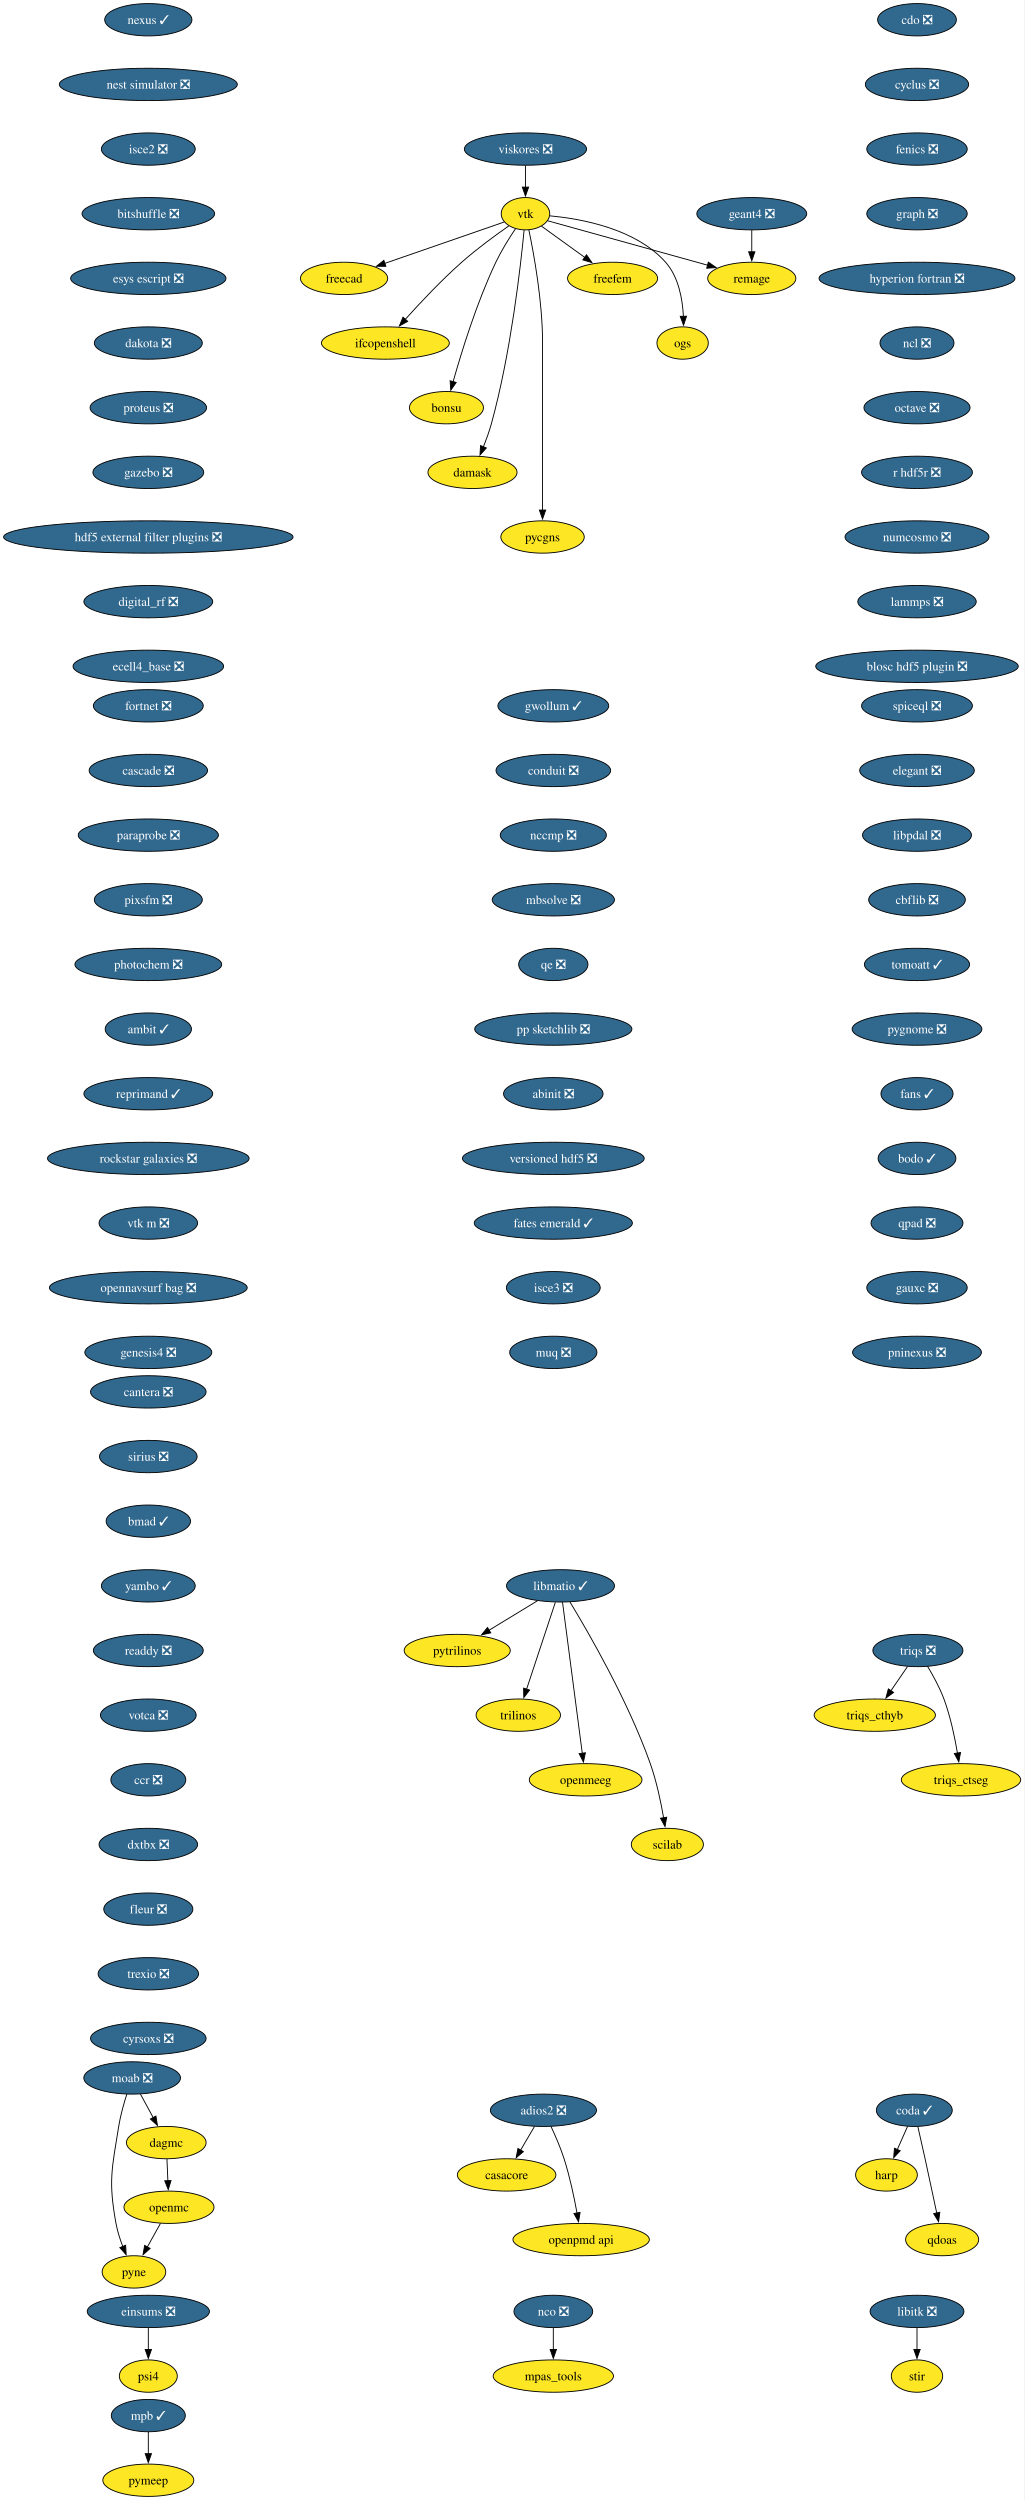
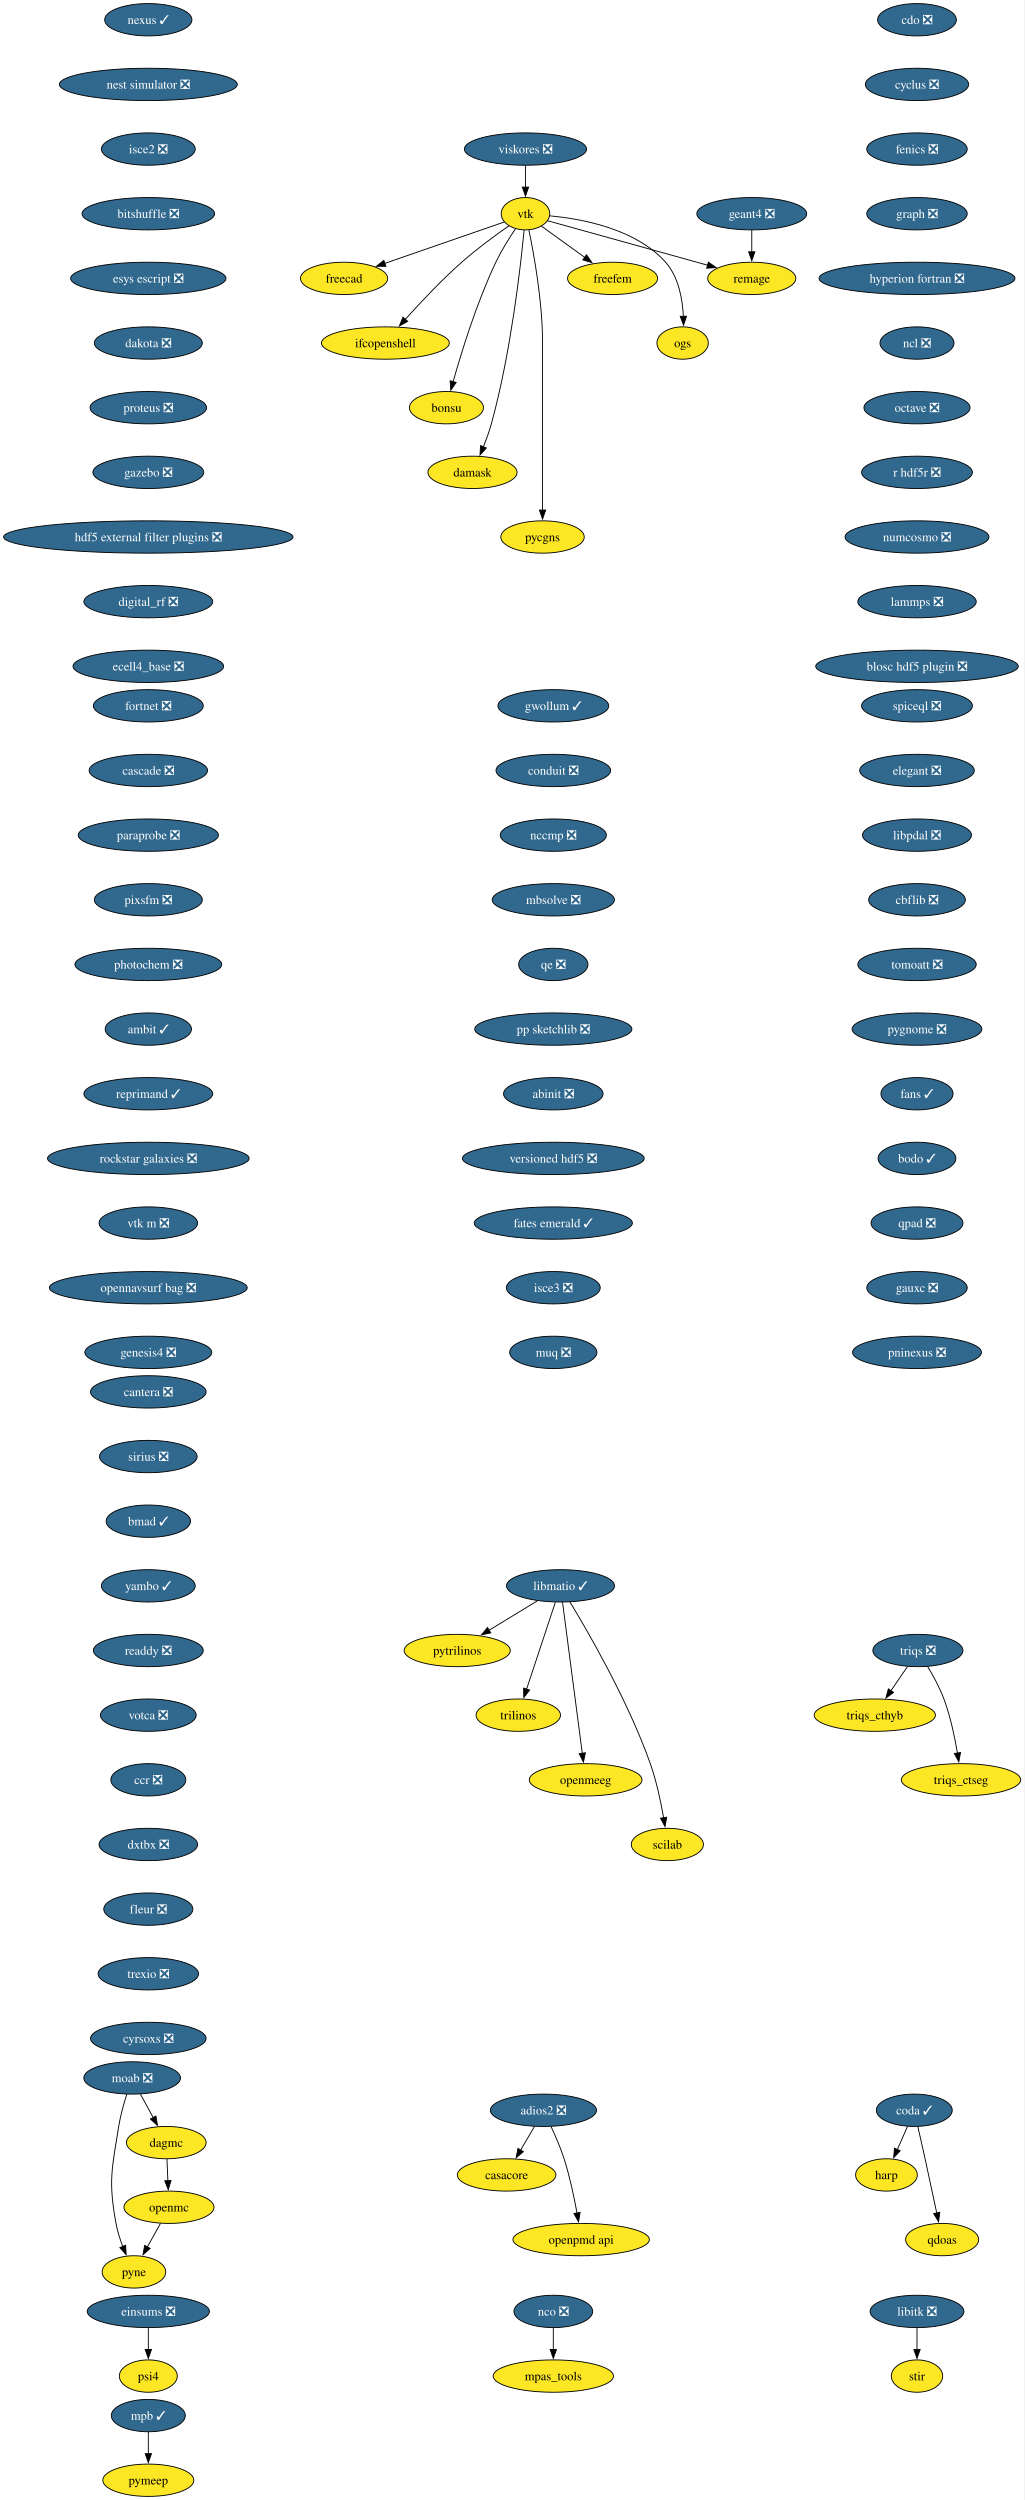
<svg xmlns="http://www.w3.org/2000/svg" xmlns:xlink="http://www.w3.org/1999/xlink" width="1141pt" height="2784pt" viewBox="0.00 0.00 1141.00 2784.00">
  <g id="graph0" class="graph" transform="scale(1 1) rotate(0) translate(4 2780)">
    <polygon fill="white" stroke="none" points="-4,4 -4,-2780 1136.63,-2780 1136.63,4 -4,4" />
    <g id="node1" class="node">
      <g id="a_node1">
        <a xlink:href="https://github.com/conda-forge/casacore-feedstock" xlink:title="casacore">
          <ellipse fill="#fde725" stroke="black" cx="560.17" cy="-358" rx="54.89" ry="18" />
          <text xml:space="preserve" text-anchor="middle" x="560.17" y="-353.32" font-family="Times,serif" font-size="14.00">casacore</text>
        </a>
      </g>
    </g>
    <g id="node2" class="node">
      <g id="a_node2">
        <a xlink:href="https://github.com/conda-forge/cdo-feedstock/pull/173" xlink:title="cdo ❎">
          <ellipse fill="#31688e" stroke="black" cx="1017.17" cy="-2758" rx="43.84" ry="18" />
          <text xml:space="preserve" text-anchor="middle" x="1017.17" y="-2753.32" font-family="Times,serif" font-size="14.00" fill="white">cdo ❎</text>
        </a>
      </g>
    </g>
    <g id="node3" class="node">
      <g id="a_node3">
        <a xlink:href="https://github.com/conda-forge/cyclus-feedstock/pull/112" xlink:title="cyclus ❎">
          <ellipse fill="#31688e" stroke="black" cx="1017.17" cy="-2686" rx="57.52" ry="18" />
          <text xml:space="preserve" text-anchor="middle" x="1017.17" y="-2681.32" font-family="Times,serif" font-size="14.00" fill="white">cyclus ❎</text>
        </a>
      </g>
    </g>
    <g id="node4" class="node">
      <g id="a_node4">
        <a xlink:href="https://github.com/conda-forge/fenics-feedstock/pull/287" xlink:title="fenics ❎">
          <ellipse fill="#31688e" stroke="black" cx="1017.17" cy="-2614" rx="55.94" ry="18" />
          <text xml:space="preserve" text-anchor="middle" x="1017.17" y="-2609.32" font-family="Times,serif" font-size="14.00" fill="white">fenics ❎</text>
        </a>
      </g>
    </g>
    <g id="node5" class="node">
      <g id="a_node5">
        <a xlink:href="https://github.com/conda-forge/graph-feedstock/pull/14" xlink:title="graph ❎">
          <ellipse fill="#31688e" stroke="black" cx="1017.17" cy="-2542" rx="55.94" ry="18" />
          <text xml:space="preserve" text-anchor="middle" x="1017.17" y="-2537.32" font-family="Times,serif" font-size="14.00" fill="white">graph ❎</text>
        </a>
      </g>
    </g>
    <g id="node6" class="node">
      <g id="a_node6">
        <a xlink:href="https://github.com/conda-forge/hyperion-fortran-feedstock/pull/34" xlink:title="hyperion fortran ❎">
          <ellipse fill="#31688e" stroke="black" cx="1017.17" cy="-2470" rx="109.08" ry="18" />
          <text xml:space="preserve" text-anchor="middle" x="1017.17" y="-2465.32" font-family="Times,serif" font-size="14.00" fill="white">hyperion fortran ❎</text>
        </a>
      </g>
    </g>
    <g id="node7" class="node">
      <g id="a_node7">
        <a xlink:href="https://github.com/conda-forge/ncl-feedstock/pull/171" xlink:title="ncl ❎">
          <ellipse fill="#31688e" stroke="black" cx="1017.17" cy="-2398" rx="41.21" ry="18" />
          <text xml:space="preserve" text-anchor="middle" x="1017.17" y="-2393.32" font-family="Times,serif" font-size="14.00" fill="white">ncl ❎</text>
        </a>
      </g>
    </g>
    <g id="node19" class="node">
      <g id="a_node19">
        <a xlink:href="https://github.com/conda-forge/octave-feedstock/pull/158" xlink:title="octave ❎">
          <ellipse fill="#31688e" stroke="black" cx="1017.17" cy="-2326" rx="59.1" ry="18" />
          <text xml:space="preserve" text-anchor="middle" x="1017.17" y="-2321.32" font-family="Times,serif" font-size="14.00" fill="white">octave ❎</text>
        </a>
      </g>
    </g>
    <g id="node8" class="node">
      <g id="a_node8">
        <a xlink:href="https://github.com/conda-forge/libitk-feedstock/pull/112" xlink:title="libitk ❎">
          <ellipse fill="#31688e" stroke="black" cx="1017.17" cy="-206" rx="52.26" ry="18" />
          <text xml:space="preserve" text-anchor="middle" x="1017.17" y="-201.33" font-family="Times,serif" font-size="14.00" fill="white">libitk ❎</text>
        </a>
      </g>
    </g>
    <g id="node9" class="node">
      <g id="a_node9">
        <a xlink:href="https://github.com/conda-forge/stir-feedstock" xlink:title="stir">
          <ellipse fill="#fde725" stroke="black" cx="1017.17" cy="-134" rx="28.59" ry="18" />
          <text xml:space="preserve" text-anchor="middle" x="1017.17" y="-129.32" font-family="Times,serif" font-size="14.00">stir</text>
        </a>
      </g>
    </g>
    <g id="edge6" class="edge">
      <path fill="none" stroke="black" d="M1017.17,-187.7C1017.17,-180.41 1017.17,-171.73 1017.17,-163.54" />
      <polygon fill="black" stroke="black" points="1020.67,-163.62 1017.17,-153.62 1013.67,-163.62 1020.67,-163.62" />
    </g>
    <g id="node10" class="node">
      <g id="a_node10">
        <a xlink:href="https://github.com/conda-forge/libmatio-feedstock/pull/62" xlink:title="libmatio ✓">
          <ellipse fill="#31688e" stroke="black" cx="620.17" cy="-1014" rx="60.15" ry="18" />
          <text xml:space="preserve" text-anchor="middle" x="620.17" y="-1009.33" font-family="Times,serif" font-size="14.00" fill="white">libmatio ✓</text>
        </a>
      </g>
    </g>
    <g id="node11" class="node">
      <g id="a_node11">
        <a xlink:href="https://github.com/conda-forge/pytrilinos-feedstock" xlink:title="pytrilinos">
          <ellipse fill="#fde725" stroke="black" cx="505.17" cy="-942" rx="59.1" ry="18" />
          <text xml:space="preserve" text-anchor="middle" x="505.17" y="-937.33" font-family="Times,serif" font-size="14.00">pytrilinos</text>
        </a>
      </g>
    </g>
    <g id="edge7" class="edge">
      <path fill="none" stroke="black" d="M594.36,-997.29C578.52,-987.65 558.03,-975.18 540.68,-964.62" />
      <polygon fill="black" stroke="black" points="542.54,-961.65 532.18,-959.44 538.9,-967.63 542.54,-961.65" />
    </g>
    <g id="node12" class="node">
      <g id="a_node12">
        <a xlink:href="https://github.com/conda-forge/trilinos-feedstock" xlink:title="trilinos">
          <ellipse fill="#fde725" stroke="black" cx="573.17" cy="-870" rx="47" ry="18" />
          <text xml:space="preserve" text-anchor="middle" x="573.17" y="-865.33" font-family="Times,serif" font-size="14.00">trilinos</text>
        </a>
      </g>
    </g>
    <g id="edge8" class="edge">
      <path fill="none" stroke="black" d="M614.4,-995.59C606.43,-971.5 591.95,-927.75 582.44,-899.03" />
      <polygon fill="black" stroke="black" points="585.77,-897.94 579.3,-889.55 579.12,-900.14 585.77,-897.94" />
    </g>
    <g id="node13" class="node">
      <g id="a_node13">
        <a xlink:href="https://github.com/conda-forge/openmeeg-feedstock" xlink:title="openmeeg">
          <ellipse fill="#fde725" stroke="black" cx="648.17" cy="-798" rx="62.78" ry="18" />
          <text xml:space="preserve" text-anchor="middle" x="648.17" y="-793.33" font-family="Times,serif" font-size="14.00">openmeeg</text>
        </a>
      </g>
    </g>
    <g id="edge9" class="edge">
      <path fill="none" stroke="black" d="M622.41,-995.85C627.21,-959.14 638.53,-872.66 644.43,-827.53" />
      <polygon fill="black" stroke="black" points="647.89,-828.1 645.71,-817.73 640.95,-827.19 647.89,-828.1" />
    </g>
    <g id="node14" class="node">
      <g id="a_node14">
        <a xlink:href="https://github.com/conda-forge/scilab-feedstock" xlink:title="scilab">
          <ellipse fill="#fde725" stroke="black" cx="739.17" cy="-726" rx="40.16" ry="18" />
          <text xml:space="preserve" text-anchor="middle" x="739.17" y="-721.33" font-family="Times,serif" font-size="14.00">scilab</text>
        </a>
      </g>
    </g>
    <g id="edge10" class="edge">
      <path fill="none" stroke="black" d="M630.71,-996.02C650.95,-962.72 695.41,-885.97 720.17,-816 727.1,-796.39 731.93,-773.42 734.98,-755.73" />
      <polygon fill="black" stroke="black" points="738.42,-756.35 736.57,-745.92 731.51,-755.23 738.42,-756.35" />
    </g>
    <g id="node15" class="node">
      <g id="a_node15">
        <a xlink:href="https://github.com/conda-forge/moab-feedstock/pull/115" xlink:title="moab ❎">
          <ellipse fill="#31688e" stroke="black" cx="143.17" cy="-466" rx="53.84" ry="18" />
          <text xml:space="preserve" text-anchor="middle" x="143.17" y="-461.32" font-family="Times,serif" font-size="14.00" fill="white">moab ❎</text>
        </a>
      </g>
    </g>
    <g id="node16" class="node">
      <g id="a_node16">
        <a xlink:href="https://github.com/conda-forge/pyne-feedstock" xlink:title="pyne">
          <ellipse fill="#fde725" stroke="black" cx="145.17" cy="-250" rx="35.42" ry="18" />
          <text xml:space="preserve" text-anchor="middle" x="145.17" y="-245.32" font-family="Times,serif" font-size="14.00">pyne</text>
        </a>
      </g>
    </g>
    <g id="edge11" class="edge">
      <path fill="none" stroke="black" d="M137.27,-448.04C133.97,-437.75 130.13,-424.28 128.17,-412 120.58,-364.59 116.55,-351.24 125.17,-304 126.74,-295.35 129.66,-286.28 132.78,-278.14" />
      <polygon fill="black" stroke="black" points="135.92,-279.72 136.49,-269.14 129.44,-277.05 135.92,-279.72" />
    </g>
    <g id="node17" class="node">
      <g id="a_node17">
        <a xlink:href="https://github.com/conda-forge/dagmc-feedstock" xlink:title="dagmc">
          <ellipse fill="#fde725" stroke="black" cx="181.17" cy="-394" rx="44.37" ry="18" />
          <text xml:space="preserve" text-anchor="middle" x="181.17" y="-389.32" font-family="Times,serif" font-size="14.00">dagmc</text>
        </a>
      </g>
    </g>
    <g id="edge12" class="edge">
      <path fill="none" stroke="black" d="M152.36,-448.05C156.66,-440.14 161.87,-430.54 166.68,-421.69" />
      <polygon fill="black" stroke="black" points="169.63,-423.58 171.33,-413.12 163.48,-420.24 169.63,-423.58" />
    </g>
    <g id="node18" class="node">
      <g id="a_node18">
        <a xlink:href="https://github.com/conda-forge/openmc-feedstock" xlink:title="openmc">
          <ellipse fill="#fde725" stroke="black" cx="184.17" cy="-322" rx="50.16" ry="18" />
          <text xml:space="preserve" text-anchor="middle" x="184.17" y="-317.32" font-family="Times,serif" font-size="14.00">openmc</text>
        </a>
      </g>
    </g>
    <g id="edge13" class="edge">
      <path fill="none" stroke="black" d="M181.91,-375.7C182.22,-368.41 182.59,-359.73 182.94,-351.54" />
      <polygon fill="black" stroke="black" points="186.44,-351.76 183.37,-341.62 179.44,-351.46 186.44,-351.76" />
    </g>
    <g id="edge17" class="edge">
      <path fill="none" stroke="black" d="M174.72,-304.05C170.32,-296.14 164.97,-286.54 160.03,-277.69" />
      <polygon fill="black" stroke="black" points="163.18,-276.14 155.26,-269.11 157.07,-279.55 163.18,-276.14" />
    </g>
    <g id="node22" class="node">
      <g id="a_node22">
        <a xlink:href="https://github.com/conda-forge/r-hdf5r-feedstock/pull/44" xlink:title="r hdf5r ❎">
          <ellipse fill="#31688e" stroke="black" cx="1017.17" cy="-2254" rx="61.73" ry="18" />
          <text xml:space="preserve" text-anchor="middle" x="1017.17" y="-2249.32" font-family="Times,serif" font-size="14.00" fill="white">r hdf5r ❎</text>
        </a>
      </g>
    </g>
    <g id="node20" class="node">
      <g id="a_node20">
        <a xlink:href="https://github.com/conda-forge/nco-feedstock/pull/215" xlink:title="nco ❎">
          <ellipse fill="#31688e" stroke="black" cx="612.17" cy="-206" rx="43.84" ry="18" />
          <text xml:space="preserve" text-anchor="middle" x="612.17" y="-201.33" font-family="Times,serif" font-size="14.00" fill="white">nco ❎</text>
        </a>
      </g>
    </g>
    <g id="node21" class="node">
      <g id="a_node21">
        <a xlink:href="https://github.com/conda-forge/mpas_tools-feedstock" xlink:title="mpas_tools">
          <ellipse fill="#fde725" stroke="black" cx="612.17" cy="-134" rx="66.99" ry="18" />
          <text xml:space="preserve" text-anchor="middle" x="612.17" y="-129.32" font-family="Times,serif" font-size="14.00">mpas_tools</text>
        </a>
      </g>
    </g>
    <g id="edge15" class="edge">
      <path fill="none" stroke="black" d="M612.17,-187.7C612.17,-180.41 612.17,-171.73 612.17,-163.54" />
      <polygon fill="black" stroke="black" points="615.67,-163.62 612.17,-153.62 608.67,-163.62 615.67,-163.62" />
    </g>
    <g id="node23" class="node">
      <g id="a_node23">
        <a xlink:href="https://github.com/conda-forge/numcosmo-feedstock/pull/110" xlink:title="numcosmo ❎">
          <ellipse fill="#31688e" stroke="black" cx="1017.17" cy="-2182" rx="80.14" ry="18" />
          <text xml:space="preserve" text-anchor="middle" x="1017.17" y="-2177.32" font-family="Times,serif" font-size="14.00" fill="white">numcosmo ❎</text>
        </a>
      </g>
    </g>
    <g id="node33" class="node">
      <g id="a_node33">
        <a xlink:href="https://github.com/conda-forge/lammps-feedstock/pull/239" xlink:title="lammps ❎">
          <ellipse fill="#31688e" stroke="black" cx="1017.17" cy="-2110" rx="65.94" ry="18" />
          <text xml:space="preserve" text-anchor="middle" x="1017.17" y="-2105.32" font-family="Times,serif" font-size="14.00" fill="white">lammps ❎</text>
        </a>
      </g>
    </g>
    <g id="node24" class="node">
      <g id="a_node24">
        <a xlink:href="https://github.com/conda-forge/vtk-feedstock" xlink:title="vtk">
          <ellipse fill="#fde725" stroke="black" cx="581.17" cy="-2542" rx="27.01" ry="18" />
          <text xml:space="preserve" text-anchor="middle" x="581.17" y="-2537.32" font-family="Times,serif" font-size="14.00">vtk</text>
        </a>
      </g>
    </g>
    <g id="node25" class="node">
      <g id="a_node25">
        <a xlink:href="https://github.com/conda-forge/freecad-feedstock" xlink:title="freecad">
          <ellipse fill="#fde725" stroke="black" cx="379.17" cy="-2470" rx="48.58" ry="18" />
          <text xml:space="preserve" text-anchor="middle" x="379.17" y="-2465.32" font-family="Times,serif" font-size="14.00">freecad</text>
        </a>
      </g>
    </g>
    <g id="edge19" class="edge">
      <path fill="none" stroke="black" d="M557.6,-2532.83C525.09,-2521.57 465.83,-2501.03 424.57,-2486.73" />
      <polygon fill="black" stroke="black" points="425.73,-2483.43 415.13,-2483.46 423.44,-2490.05 425.73,-2483.43" />
    </g>
    <g id="node26" class="node">
      <g id="a_node26">
        <a xlink:href="https://github.com/conda-forge/ifcopenshell-feedstock" xlink:title="ifcopenshell">
          <ellipse fill="#fde725" stroke="black" cx="425.17" cy="-2398" rx="71.2" ry="18" />
          <text xml:space="preserve" text-anchor="middle" x="425.17" y="-2393.32" font-family="Times,serif" font-size="14.00">ifcopenshell</text>
        </a>
      </g>
    </g>
    <g id="edge20" class="edge">
      <path fill="none" stroke="black" d="M562.72,-2528.51C547.99,-2518.24 527.09,-2502.99 510.17,-2488 487.48,-2467.91 463.85,-2442.77 447.28,-2424.34" />
      <polygon fill="black" stroke="black" points="450.02,-2422.15 440.75,-2417.01 444.79,-2426.81 450.02,-2422.15" />
    </g>
    <g id="node27" class="node">
      <g id="a_node27">
        <a xlink:href="https://github.com/conda-forge/bonsu-feedstock" xlink:title="bonsu">
          <ellipse fill="#fde725" stroke="black" cx="493.17" cy="-2326" rx="41.21" ry="18" />
          <text xml:space="preserve" text-anchor="middle" x="493.17" y="-2321.32" font-family="Times,serif" font-size="14.00">bonsu</text>
        </a>
      </g>
    </g>
    <g id="edge21" class="edge">
      <path fill="none" stroke="black" d="M570.07,-2525.3C563.14,-2515.03 554.39,-2501.12 548.17,-2488 526.85,-2443.08 509.79,-2387.63 500.6,-2354.91" />
      <polygon fill="black" stroke="black" points="504.01,-2354.12 497.98,-2345.41 497.26,-2355.98 504.01,-2354.12" />
    </g>
    <g id="node28" class="node">
      <g id="a_node28">
        <a xlink:href="https://github.com/conda-forge/damask-feedstock" xlink:title="damask">
          <ellipse fill="#fde725" stroke="black" cx="522.17" cy="-2254" rx="49.63" ry="18" />
          <text xml:space="preserve" text-anchor="middle" x="522.17" y="-2249.32" font-family="Times,serif" font-size="14.00">damask</text>
        </a>
      </g>
    </g>
    <g id="edge22" class="edge">
      <path fill="none" stroke="black" d="M579.64,-2523.77C575.91,-2484.78 564.99,-2387.01 543.17,-2308 540.81,-2299.47 537.54,-2290.44 534.28,-2282.29" />
      <polygon fill="black" stroke="black" points="537.59,-2281.14 530.51,-2273.26 531.13,-2283.84 537.59,-2281.14" />
    </g>
    <g id="node29" class="node">
      <g id="a_node29">
        <a xlink:href="https://github.com/conda-forge/pycgns-feedstock" xlink:title="pycgns">
          <ellipse fill="#fde725" stroke="black" cx="600.17" cy="-2182" rx="46.47" ry="18" />
          <text xml:space="preserve" text-anchor="middle" x="600.17" y="-2177.32" font-family="Times,serif" font-size="14.00">pycgns</text>
        </a>
      </g>
    </g>
    <g id="edge23" class="edge">
      <path fill="none" stroke="black" d="M584.92,-2524.05C590.46,-2497.52 600.17,-2444.52 600.17,-2399 600.17,-2399 600.17,-2399 600.17,-2325 600.17,-2285.74 600.17,-2240.38 600.17,-2211.69" />
      <polygon fill="black" stroke="black" points="603.67,-2212 600.17,-2202 596.67,-2212 603.67,-2212" />
    </g>
    <g id="node30" class="node">
      <g id="a_node30">
        <a xlink:href="https://github.com/conda-forge/freefem-feedstock" xlink:title="freefem">
          <ellipse fill="#fde725" stroke="black" cx="678.17" cy="-2470" rx="50.16" ry="18" />
          <text xml:space="preserve" text-anchor="middle" x="678.17" y="-2465.32" font-family="Times,serif" font-size="14.00">freefem</text>
        </a>
      </g>
    </g>
    <g id="edge24" class="edge">
      <path fill="none" stroke="black" d="M598.96,-2528.16C612.49,-2518.39 631.44,-2504.72 647.41,-2493.19" />
      <polygon fill="black" stroke="black" points="649.12,-2496.27 655.18,-2487.58 645.03,-2490.6 649.12,-2496.27" />
    </g>
    <g id="node31" class="node">
      <g id="a_node31">
        <a xlink:href="https://github.com/conda-forge/ogs-feedstock" xlink:title="ogs">
          <ellipse fill="#fde725" stroke="black" cx="756.17" cy="-2398" rx="28.59" ry="18" />
          <text xml:space="preserve" text-anchor="middle" x="756.17" y="-2393.32" font-family="Times,serif" font-size="14.00">ogs</text>
        </a>
      </g>
    </g>
    <g id="edge25" class="edge">
      <path fill="none" stroke="black" d="M608.45,-2539.65C643.56,-2536.38 704,-2525.3 737.17,-2488 751.7,-2471.65 756.07,-2446.95 757.02,-2427.71" />
      <polygon fill="black" stroke="black" points="760.52,-2427.86 757.2,-2417.8 753.52,-2427.74 760.52,-2427.86" />
    </g>
    <g id="node32" class="node">
      <g id="a_node32">
        <a xlink:href="https://github.com/conda-forge/remage-feedstock" xlink:title="remage">
          <ellipse fill="#fde725" stroke="black" cx="833.17" cy="-2470" rx="49.1" ry="18" />
          <text xml:space="preserve" text-anchor="middle" x="833.17" y="-2465.32" font-family="Times,serif" font-size="14.00">remage</text>
        </a>
      </g>
    </g>
    <g id="edge26" class="edge">
      <path fill="none" stroke="black" d="M605.79,-2534.16C646.95,-2522.73 730.48,-2499.52 784.04,-2484.65" />
      <polygon fill="black" stroke="black" points="784.82,-2488.06 793.52,-2482.01 782.95,-2481.32 784.82,-2488.06" />
    </g>
    <g id="node36" class="node">
      <g id="a_node36">
        <a xlink:href="https://github.com/conda-forge/blosc-hdf5-plugin-feedstock/pull/14" xlink:title="blosc hdf5 plugin ❎">
          <ellipse fill="#31688e" stroke="black" cx="1017.17" cy="-2038" rx="112.76" ry="18" />
          <text xml:space="preserve" text-anchor="middle" x="1017.17" y="-2033.33" font-family="Times,serif" font-size="14.00" fill="white">blosc hdf5 plugin ❎</text>
        </a>
      </g>
    </g>
    <g id="node34" class="node">
      <g id="a_node34">
        <a xlink:href="https://github.com/conda-forge/mpb-feedstock/pull/51" xlink:title="mpb ✓">
          <ellipse fill="#31688e" stroke="black" cx="161.17" cy="-90" rx="41.21" ry="18" />
          <text xml:space="preserve" text-anchor="middle" x="161.17" y="-85.33" font-family="Times,serif" font-size="14.00" fill="white">mpb ✓</text>
        </a>
      </g>
    </g>
    <g id="node35" class="node">
      <g id="a_node35">
        <a xlink:href="https://github.com/conda-forge/pymeep-feedstock" xlink:title="pymeep">
          <ellipse fill="#fde725" stroke="black" cx="161.17" cy="-18" rx="50.68" ry="18" />
          <text xml:space="preserve" text-anchor="middle" x="161.17" y="-13.32" font-family="Times,serif" font-size="14.00">pymeep</text>
        </a>
      </g>
    </g>
    <g id="edge28" class="edge">
      <path fill="none" stroke="black" d="M161.17,-71.7C161.17,-64.41 161.17,-55.73 161.17,-47.54" />
      <polygon fill="black" stroke="black" points="164.67,-47.62 161.17,-37.62 157.67,-47.62 164.67,-47.62" />
    </g>
    <g id="node37" class="node">
      <g id="a_node37">
        <a xlink:href="https://github.com/conda-forge/openpmd-api-feedstock" xlink:title="openpmd api">
          <ellipse fill="#fde725" stroke="black" cx="643.17" cy="-286" rx="75.94" ry="18" />
          <text xml:space="preserve" text-anchor="middle" x="643.17" y="-281.32" font-family="Times,serif" font-size="14.00">openpmd api</text>
        </a>
      </g>
    </g>
    <g id="node38" class="node">
      <g id="a_node38">
        <a xlink:href="https://github.com/conda-forge/nexus-feedstock/pull/27" xlink:title="nexus ✓">
          <ellipse fill="#31688e" stroke="black" cx="161.17" cy="-2758" rx="48.58" ry="18" />
          <text xml:space="preserve" text-anchor="middle" x="161.17" y="-2753.32" font-family="Times,serif" font-size="14.00" fill="white">nexus ✓</text>
        </a>
      </g>
    </g>
    <g id="node39" class="node">
      <g id="a_node39">
        <a xlink:href="https://github.com/conda-forge/nest-simulator-feedstock/pull/124" xlink:title="nest simulator ❎">
          <ellipse fill="#31688e" stroke="black" cx="161.17" cy="-2686" rx="99.08" ry="18" />
          <text xml:space="preserve" text-anchor="middle" x="161.17" y="-2681.32" font-family="Times,serif" font-size="14.00" fill="white">nest simulator ❎</text>
        </a>
      </g>
    </g>
    <g id="node41" class="node">
      <g id="a_node41">
        <a xlink:href="https://github.com/conda-forge/isce2-feedstock/pull/83" xlink:title="isce2 ❎">
          <ellipse fill="#31688e" stroke="black" cx="161.17" cy="-2614" rx="52.26" ry="18" />
          <text xml:space="preserve" text-anchor="middle" x="161.17" y="-2609.32" font-family="Times,serif" font-size="14.00" fill="white">isce2 ❎</text>
        </a>
      </g>
    </g>
    <g id="node40" class="node">
      <g id="a_node40">
        <a xlink:href="https://github.com/conda-forge/geant4-feedstock/pull/92" xlink:title="geant4 ❎">
          <ellipse fill="#31688e" stroke="black" cx="833.17" cy="-2542" rx="61.2" ry="18" />
          <text xml:space="preserve" text-anchor="middle" x="833.17" y="-2537.32" font-family="Times,serif" font-size="14.00" fill="white">geant4 ❎</text>
        </a>
      </g>
    </g>
    <g id="edge31" class="edge">
      <path fill="none" stroke="black" d="M833.17,-2523.7C833.17,-2516.41 833.17,-2507.73 833.17,-2499.54" />
      <polygon fill="black" stroke="black" points="836.67,-2499.62 833.17,-2489.62 829.67,-2499.62 836.67,-2499.62" />
    </g>
    <g id="node42" class="node">
      <g id="a_node42">
        <a xlink:href="https://github.com/conda-forge/bitshuffle-feedstock/pull/64" xlink:title="bitshuffle ❎">
          <ellipse fill="#31688e" stroke="black" cx="161.17" cy="-2542" rx="73.83" ry="18" />
          <text xml:space="preserve" text-anchor="middle" x="161.17" y="-2537.32" font-family="Times,serif" font-size="14.00" fill="white">bitshuffle ❎</text>
        </a>
      </g>
    </g>
    <g id="node43" class="node">
      <g id="a_node43">
        <a xlink:href="https://github.com/conda-forge/esys-escript-feedstock/pull/83" xlink:title="esys escript ❎">
          <ellipse fill="#31688e" stroke="black" cx="161.17" cy="-2470" rx="86.46" ry="18" />
          <text xml:space="preserve" text-anchor="middle" x="161.17" y="-2465.32" font-family="Times,serif" font-size="14.00" fill="white">esys escript ❎</text>
        </a>
      </g>
    </g>
    <g id="node45" class="node">
      <g id="a_node45">
        <a xlink:href="https://github.com/conda-forge/dakota-feedstock/pull/61" xlink:title="dakota ❎">
          <ellipse fill="#31688e" stroke="black" cx="161.17" cy="-2398" rx="60.15" ry="18" />
          <text xml:space="preserve" text-anchor="middle" x="161.17" y="-2393.32" font-family="Times,serif" font-size="14.00" fill="white">dakota ❎</text>
        </a>
      </g>
    </g>
    <g id="node44" class="node">
      <g id="a_node44">
        <a xlink:href="https://github.com/conda-forge/adios2-feedstock/pull/133" xlink:title="adios2 ❎">
          <ellipse fill="#31688e" stroke="black" cx="601.17" cy="-430" rx="59.1" ry="18" />
          <text xml:space="preserve" text-anchor="middle" x="601.17" y="-425.32" font-family="Times,serif" font-size="14.00" fill="white">adios2 ❎</text>
        </a>
      </g>
    </g>
    <g id="edge35" class="edge">
      <path fill="none" stroke="black" d="M591.24,-412.05C586.61,-404.14 580.98,-394.54 575.8,-385.69" />
      <polygon fill="black" stroke="black" points="578.84,-383.95 570.76,-377.1 572.8,-387.49 578.84,-383.95" />
    </g>
    <g id="edge36" class="edge">
      <path fill="none" stroke="black" d="M609.51,-412.15C614.32,-401.89 620.19,-388.42 624.17,-376 630.51,-356.19 635.35,-333.23 638.56,-315.59" />
      <polygon fill="black" stroke="black" points="641.99,-316.27 640.26,-305.82 635.1,-315.07 641.99,-316.27" />
    </g>
    <g id="node46" class="node">
      <g id="a_node46">
        <a xlink:href="https://github.com/conda-forge/proteus-feedstock/pull/78" xlink:title="proteus ❎">
          <ellipse fill="#31688e" stroke="black" cx="161.17" cy="-2326" rx="64.89" ry="18" />
          <text xml:space="preserve" text-anchor="middle" x="161.17" y="-2321.32" font-family="Times,serif" font-size="14.00" fill="white">proteus ❎</text>
        </a>
      </g>
    </g>
    <g id="node50" class="node">
      <g id="a_node50">
        <a xlink:href="https://github.com/conda-forge/gazebo-feedstock/pull/259" xlink:title="gazebo ❎">
          <ellipse fill="#31688e" stroke="black" cx="161.17" cy="-2254" rx="61.73" ry="18" />
          <text xml:space="preserve" text-anchor="middle" x="161.17" y="-2249.32" font-family="Times,serif" font-size="14.00" fill="white">gazebo ❎</text>
        </a>
      </g>
    </g>
    <g id="node47" class="node">
      <g id="a_node47">
        <a xlink:href="https://github.com/conda-forge/triqs-feedstock/pull/79" xlink:title="triqs ❎">
          <ellipse fill="#31688e" stroke="black" cx="1018.17" cy="-942" rx="50.16" ry="18" />
          <text xml:space="preserve" text-anchor="middle" x="1018.17" y="-937.33" font-family="Times,serif" font-size="14.00" fill="white">triqs ❎</text>
        </a>
      </g>
    </g>
    <g id="node48" class="node">
      <g id="a_node48">
        <a xlink:href="https://github.com/conda-forge/triqs_cthyb-feedstock" xlink:title="triqs_cthyb">
          <ellipse fill="#fde725" stroke="black" cx="970.17" cy="-870" rx="67.52" ry="18" />
          <text xml:space="preserve" text-anchor="middle" x="970.17" y="-865.33" font-family="Times,serif" font-size="14.00">triqs_cthyb</text>
        </a>
      </g>
    </g>
    <g id="edge39" class="edge">
      <path fill="none" stroke="black" d="M1006.55,-924.05C1001,-915.97 994.25,-906.12 988.07,-897.11" />
      <polygon fill="black" stroke="black" points="991.08,-895.31 982.53,-889.04 985.3,-899.26 991.08,-895.31" />
    </g>
    <g id="node49" class="node">
      <g id="a_node49">
        <a xlink:href="https://github.com/conda-forge/triqs_ctseg-feedstock" xlink:title="triqs_ctseg">
          <ellipse fill="#fde725" stroke="black" cx="1066.17" cy="-798" rx="66.47" ry="18" />
          <text xml:space="preserve" text-anchor="middle" x="1066.17" y="-793.33" font-family="Times,serif" font-size="14.00">triqs_ctseg</text>
        </a>
      </g>
    </g>
    <g id="edge40" class="edge">
      <path fill="none" stroke="black" d="M1028.88,-924.41C1035.01,-914.25 1042.42,-900.78 1047.17,-888 1054.4,-868.5 1059.22,-845.53 1062.19,-827.8" />
      <polygon fill="black" stroke="black" points="1065.64,-828.4 1063.73,-817.98 1058.73,-827.32 1065.64,-828.4" />
    </g>
    <g id="node51" class="node">
      <g id="a_node51">
        <a xlink:href="https://github.com/conda-forge/hdf5-external-filter-plugins-feedstock/pull/29" xlink:title="hdf5 external filter plugins ❎">
          <ellipse fill="#31688e" stroke="black" cx="161.17" cy="-2182" rx="161.17" ry="18" />
          <text xml:space="preserve" text-anchor="middle" x="161.17" y="-2177.32" font-family="Times,serif" font-size="14.00" fill="white">hdf5 external filter plugins ❎</text>
        </a>
      </g>
    </g>
    <g id="node52" class="node">
      <g id="a_node52">
        <a xlink:href="https://github.com/conda-forge/digital_rf-feedstock/pull/42" xlink:title="digital_rf ❎">
          <ellipse fill="#31688e" stroke="black" cx="161.17" cy="-2110" rx="71.73" ry="18" />
          <text xml:space="preserve" text-anchor="middle" x="161.17" y="-2105.32" font-family="Times,serif" font-size="14.00" fill="white">digital_rf ❎</text>
        </a>
      </g>
    </g>
    <g id="node53" class="node">
      <g id="a_node53">
        <a xlink:href="https://github.com/conda-forge/ecell4_base-feedstock/pull/37" xlink:title="ecell4_base ❎">
          <ellipse fill="#31688e" stroke="black" cx="161.17" cy="-2038" rx="83.83" ry="18" />
          <text xml:space="preserve" text-anchor="middle" x="161.17" y="-2033.33" font-family="Times,serif" font-size="14.00" fill="white">ecell4_base ❎</text>
        </a>
      </g>
    </g>
    <g id="node54" class="node">
      <g id="a_node54">
        <a xlink:href="https://github.com/conda-forge/gwollum-feedstock/pull/74" xlink:title="gwollum ✓">
          <ellipse fill="#31688e" stroke="black" cx="612.17" cy="-1994" rx="61.73" ry="18" />
          <text xml:space="preserve" text-anchor="middle" x="612.17" y="-1989.33" font-family="Times,serif" font-size="14.00" fill="white">gwollum ✓</text>
        </a>
      </g>
    </g>
    <g id="node55" class="node">
      <g id="a_node55">
        <a xlink:href="https://github.com/conda-forge/conduit-feedstock/pull/59" xlink:title="conduit ❎">
          <ellipse fill="#31688e" stroke="black" cx="612.17" cy="-1922" rx="63.84" ry="18" />
          <text xml:space="preserve" text-anchor="middle" x="612.17" y="-1917.33" font-family="Times,serif" font-size="14.00" fill="white">conduit ❎</text>
        </a>
      </g>
    </g>
    <g id="node56" class="node">
      <g id="a_node56">
        <a xlink:href="https://github.com/conda-forge/nccmp-feedstock/pull/27" xlink:title="nccmp ❎">
          <ellipse fill="#31688e" stroke="black" cx="612.17" cy="-1850" rx="59.1" ry="18" />
          <text xml:space="preserve" text-anchor="middle" x="612.17" y="-1845.33" font-family="Times,serif" font-size="14.00" fill="white">nccmp ❎</text>
        </a>
      </g>
    </g>
    <g id="node57" class="node">
      <g id="a_node57">
        <a xlink:href="https://github.com/conda-forge/mbsolve-feedstock/pull/23" xlink:title="mbsolve ❎">
          <ellipse fill="#31688e" stroke="black" cx="612.17" cy="-1778" rx="68.04" ry="18" />
          <text xml:space="preserve" text-anchor="middle" x="612.17" y="-1773.33" font-family="Times,serif" font-size="14.00" fill="white">mbsolve ❎</text>
        </a>
      </g>
    </g>
    <g id="node58" class="node">
      <g id="a_node58">
        <a xlink:href="https://github.com/conda-forge/qe-feedstock/pull/80" xlink:title="qe ❎">
          <ellipse fill="#31688e" stroke="black" cx="612.17" cy="-1706" rx="38.58" ry="18" />
          <text xml:space="preserve" text-anchor="middle" x="612.17" y="-1701.33" font-family="Times,serif" font-size="14.00" fill="white">qe ❎</text>
        </a>
      </g>
    </g>
    <g id="node59" class="node">
      <g id="a_node59">
        <a xlink:href="https://github.com/conda-forge/pp-sketchlib-feedstock/pull/67" xlink:title="pp sketchlib ❎">
          <ellipse fill="#31688e" stroke="black" cx="612.17" cy="-1634" rx="87.51" ry="18" />
          <text xml:space="preserve" text-anchor="middle" x="612.17" y="-1629.33" font-family="Times,serif" font-size="14.00" fill="white">pp sketchlib ❎</text>
        </a>
      </g>
    </g>
    <g id="node60" class="node">
      <g id="a_node60">
        <a xlink:href="https://github.com/conda-forge/abinit-feedstock/pull/77" xlink:title="abinit ❎">
          <ellipse fill="#31688e" stroke="black" cx="612.17" cy="-1562" rx="55.42" ry="18" />
          <text xml:space="preserve" text-anchor="middle" x="612.17" y="-1557.33" font-family="Times,serif" font-size="14.00" fill="white">abinit ❎</text>
        </a>
      </g>
    </g>
    <g id="node61" class="node">
      <g id="a_node61">
        <a xlink:href="https://github.com/conda-forge/versioned-hdf5-feedstock/pull/20" xlink:title="versioned hdf5 ❎">
          <ellipse fill="#31688e" stroke="black" cx="612.17" cy="-1490" rx="101.19" ry="18" />
          <text xml:space="preserve" text-anchor="middle" x="612.17" y="-1485.33" font-family="Times,serif" font-size="14.00" fill="white">versioned hdf5 ❎</text>
        </a>
      </g>
    </g>
    <g id="node62" class="node">
      <g id="a_node62">
        <a xlink:href="https://github.com/conda-forge/fates-emerald-feedstock/pull/24" xlink:title="fates emerald ✓">
          <ellipse fill="#31688e" stroke="black" cx="612.17" cy="-1418" rx="88.04" ry="18" />
          <text xml:space="preserve" text-anchor="middle" x="612.17" y="-1413.33" font-family="Times,serif" font-size="14.00" fill="white">fates emerald ✓</text>
        </a>
      </g>
    </g>
    <g id="node63" class="node">
      <g id="a_node63">
        <a xlink:href="https://github.com/conda-forge/isce3-feedstock/pull/113" xlink:title="isce3 ❎">
          <ellipse fill="#31688e" stroke="black" cx="612.17" cy="-1346" rx="52.26" ry="18" />
          <text xml:space="preserve" text-anchor="middle" x="612.17" y="-1341.33" font-family="Times,serif" font-size="14.00" fill="white">isce3 ❎</text>
        </a>
      </g>
    </g>
    <g id="node64" class="node">
      <g id="a_node64">
        <a xlink:href="https://github.com/conda-forge/muq-feedstock/pull/60" xlink:title="muq ❎">
          <ellipse fill="#31688e" stroke="black" cx="612.17" cy="-1274" rx="48.58" ry="18" />
          <text xml:space="preserve" text-anchor="middle" x="612.17" y="-1269.33" font-family="Times,serif" font-size="14.00" fill="white">muq ❎</text>
        </a>
      </g>
    </g>
    <g id="node65" class="node">
      <g id="a_node65">
        <a xlink:href="https://github.com/conda-forge/cantera-feedstock/pull/70" xlink:title="cantera ❎">
          <ellipse fill="#31688e" stroke="black" cx="161.17" cy="-1230" rx="64.36" ry="18" />
          <text xml:space="preserve" text-anchor="middle" x="161.17" y="-1225.33" font-family="Times,serif" font-size="14.00" fill="white">cantera ❎</text>
        </a>
      </g>
    </g>
    <g id="node66" class="node">
      <g id="a_node66">
        <a xlink:href="https://github.com/conda-forge/sirius-feedstock/pull/37" xlink:title="sirius ❎">
          <ellipse fill="#31688e" stroke="black" cx="161.17" cy="-1158" rx="54.36" ry="18" />
          <text xml:space="preserve" text-anchor="middle" x="161.17" y="-1153.33" font-family="Times,serif" font-size="14.00" fill="white">sirius ❎</text>
        </a>
      </g>
    </g>
    <g id="node67" class="node">
      <g id="a_node67">
        <a xlink:href="https://github.com/conda-forge/bmad-feedstock/pull/695" xlink:title="bmad ✓">
          <ellipse fill="#31688e" stroke="black" cx="161.17" cy="-1086" rx="47" ry="18" />
          <text xml:space="preserve" text-anchor="middle" x="161.17" y="-1081.33" font-family="Times,serif" font-size="14.00" fill="white">bmad ✓</text>
        </a>
      </g>
    </g>
    <g id="node68" class="node">
      <g id="a_node68">
        <a xlink:href="https://github.com/conda-forge/yambo-feedstock/pull/52" xlink:title="yambo ✓">
          <ellipse fill="#31688e" stroke="black" cx="161.17" cy="-1014" rx="52.26" ry="18" />
          <text xml:space="preserve" text-anchor="middle" x="161.17" y="-1009.33" font-family="Times,serif" font-size="14.00" fill="white">yambo ✓</text>
        </a>
      </g>
    </g>
    <g id="node69" class="node">
      <g id="a_node69">
        <a xlink:href="https://github.com/conda-forge/readdy-feedstock/pull/24" xlink:title="readdy ❎">
          <ellipse fill="#31688e" stroke="black" cx="161.17" cy="-942" rx="61.2" ry="18" />
          <text xml:space="preserve" text-anchor="middle" x="161.17" y="-937.33" font-family="Times,serif" font-size="14.00" fill="white">readdy ❎</text>
        </a>
      </g>
    </g>
    <g id="node73" class="node">
      <g id="a_node73">
        <a xlink:href="https://github.com/conda-forge/votca-feedstock/pull/33" xlink:title="votca ❎">
          <ellipse fill="#31688e" stroke="black" cx="161.17" cy="-870" rx="53.31" ry="18" />
          <text xml:space="preserve" text-anchor="middle" x="161.17" y="-865.33" font-family="Times,serif" font-size="14.00" fill="white">votca ❎</text>
        </a>
      </g>
    </g>
    <g id="node70" class="node">
      <g id="a_node70">
        <a xlink:href="https://github.com/conda-forge/coda-feedstock/pull/44" xlink:title="coda ✓">
          <ellipse fill="#31688e" stroke="black" cx="1014.17" cy="-430" rx="42.26" ry="18" />
          <text xml:space="preserve" text-anchor="middle" x="1014.17" y="-425.32" font-family="Times,serif" font-size="14.00" fill="white">coda ✓</text>
        </a>
      </g>
    </g>
    <g id="node71" class="node">
      <g id="a_node71">
        <a xlink:href="https://github.com/conda-forge/harp-feedstock" xlink:title="harp">
          <ellipse fill="#fde725" stroke="black" cx="983.17" cy="-358" rx="34.37" ry="18" />
          <text xml:space="preserve" text-anchor="middle" x="983.17" y="-353.32" font-family="Times,serif" font-size="14.00">harp</text>
        </a>
      </g>
    </g>
    <g id="edge59" class="edge">
      <path fill="none" stroke="black" d="M1006.66,-412.05C1003.23,-404.32 999.09,-394.96 995.24,-386.27" />
      <polygon fill="black" stroke="black" points="998.46,-384.9 991.21,-377.17 992.06,-387.73 998.46,-384.9" />
    </g>
    <g id="node72" class="node">
      <g id="a_node72">
        <a xlink:href="https://github.com/conda-forge/qdoas-feedstock" xlink:title="qdoas">
          <ellipse fill="#fde725" stroke="black" cx="1045.17" cy="-286" rx="40.69" ry="18" />
          <text xml:space="preserve" text-anchor="middle" x="1045.17" y="-281.32" font-family="Times,serif" font-size="14.00">qdoas</text>
        </a>
      </g>
    </g>
    <g id="edge60" class="edge">
      <path fill="none" stroke="black" d="M1018.11,-411.83C1020.48,-401.46 1023.53,-387.98 1026.17,-376 1030.6,-355.81 1035.47,-333.02 1039.16,-315.55" />
      <polygon fill="black" stroke="black" points="1042.56,-316.4 1041.2,-305.89 1035.71,-314.95 1042.56,-316.4" />
    </g>
    <g id="node74" class="node">
      <g id="a_node74">
        <a xlink:href="https://github.com/conda-forge/ccr-feedstock/pull/14" xlink:title="ccr ❎">
          <ellipse fill="#31688e" stroke="black" cx="161.17" cy="-798" rx="41.74" ry="18" />
          <text xml:space="preserve" text-anchor="middle" x="161.17" y="-793.33" font-family="Times,serif" font-size="14.00" fill="white">ccr ❎</text>
        </a>
      </g>
    </g>
    <g id="node75" class="node">
      <g id="a_node75">
        <a xlink:href="https://github.com/conda-forge/dxtbx-feedstock/pull/93" xlink:title="dxtbx ❎">
          <ellipse fill="#31688e" stroke="black" cx="161.17" cy="-726" rx="54.89" ry="18" />
          <text xml:space="preserve" text-anchor="middle" x="161.17" y="-721.33" font-family="Times,serif" font-size="14.00" fill="white">dxtbx ❎</text>
        </a>
      </g>
    </g>
    <g id="node76" class="node">
      <g id="a_node76">
        <a xlink:href="https://github.com/conda-forge/fleur-feedstock/pull/28" xlink:title="fleur ❎">
          <ellipse fill="#31688e" stroke="black" cx="161.17" cy="-654" rx="49.63" ry="18" />
          <text xml:space="preserve" text-anchor="middle" x="161.17" y="-649.33" font-family="Times,serif" font-size="14.00" fill="white">fleur ❎</text>
        </a>
      </g>
    </g>
    <g id="node77" class="node">
      <g id="a_node77">
        <a xlink:href="https://github.com/conda-forge/trexio-feedstock/pull/20" xlink:title="trexio ❎">
          <ellipse fill="#31688e" stroke="black" cx="161.17" cy="-582" rx="55.94" ry="18" />
          <text xml:space="preserve" text-anchor="middle" x="161.17" y="-577.33" font-family="Times,serif" font-size="14.00" fill="white">trexio ❎</text>
        </a>
      </g>
    </g>
    <g id="node78" class="node">
      <g id="a_node78">
        <a xlink:href="https://github.com/conda-forge/cyrsoxs-feedstock/pull/31" xlink:title="cyrsoxs ❎">
          <ellipse fill="#31688e" stroke="black" cx="161.17" cy="-510" rx="64.36" ry="18" />
          <text xml:space="preserve" text-anchor="middle" x="161.17" y="-505.32" font-family="Times,serif" font-size="14.00" fill="white">cyrsoxs ❎</text>
        </a>
      </g>
    </g>
    <g id="node79" class="node">
      <g id="a_node79">
        <a xlink:href="https://github.com/conda-forge/fortnet-feedstock/pull/14" xlink:title="fortnet ❎">
          <ellipse fill="#31688e" stroke="black" cx="161.17" cy="-1994" rx="61.2" ry="18" />
          <text xml:space="preserve" text-anchor="middle" x="161.17" y="-1989.33" font-family="Times,serif" font-size="14.00" fill="white">fortnet ❎</text>
        </a>
      </g>
    </g>
    <g id="node80" class="node">
      <g id="a_node80">
        <a xlink:href="https://github.com/conda-forge/cascade-feedstock/pull/42" xlink:title="cascade ❎">
          <ellipse fill="#31688e" stroke="black" cx="161.17" cy="-1922" rx="65.94" ry="18" />
          <text xml:space="preserve" text-anchor="middle" x="161.17" y="-1917.33" font-family="Times,serif" font-size="14.00" fill="white">cascade ❎</text>
        </a>
      </g>
    </g>
    <g id="node81" class="node">
      <g id="a_node81">
        <a xlink:href="https://github.com/conda-forge/paraprobe-feedstock/pull/24" xlink:title="paraprobe ❎">
          <ellipse fill="#31688e" stroke="black" cx="161.17" cy="-1850" rx="78.04" ry="18" />
          <text xml:space="preserve" text-anchor="middle" x="161.17" y="-1845.33" font-family="Times,serif" font-size="14.00" fill="white">paraprobe ❎</text>
        </a>
      </g>
    </g>
    <g id="node82" class="node">
      <g id="a_node82">
        <a xlink:href="https://github.com/conda-forge/pixsfm-feedstock/pull/43" xlink:title="pixsfm ❎">
          <ellipse fill="#31688e" stroke="black" cx="161.17" cy="-1778" rx="60.15" ry="18" />
          <text xml:space="preserve" text-anchor="middle" x="161.17" y="-1773.33" font-family="Times,serif" font-size="14.00" fill="white">pixsfm ❎</text>
        </a>
      </g>
    </g>
    <g id="node84" class="node">
      <g id="a_node84">
        <a xlink:href="https://github.com/conda-forge/photochem-feedstock/pull/43" xlink:title="photochem ❎">
          <ellipse fill="#31688e" stroke="black" cx="161.17" cy="-1706" rx="81.72" ry="18" />
          <text xml:space="preserve" text-anchor="middle" x="161.17" y="-1701.33" font-family="Times,serif" font-size="14.00" fill="white">photochem ❎</text>
        </a>
      </g>
    </g>
    <g id="node83" class="node">
      <g id="a_node83">
        <a xlink:href="https://github.com/conda-forge/psi4-feedstock" xlink:title="psi4">
          <ellipse fill="#fde725" stroke="black" cx="161.17" cy="-134" rx="32.27" ry="18" />
          <text xml:space="preserve" text-anchor="middle" x="161.17" y="-129.32" font-family="Times,serif" font-size="14.00">psi4</text>
        </a>
      </g>
    </g>
    <g id="node85" class="node">
      <g id="a_node85">
        <a xlink:href="https://github.com/conda-forge/ambit-feedstock/pull/19" xlink:title="ambit ✓">
          <ellipse fill="#31688e" stroke="black" cx="161.17" cy="-1634" rx="48.05" ry="18" />
          <text xml:space="preserve" text-anchor="middle" x="161.17" y="-1629.33" font-family="Times,serif" font-size="14.00" fill="white">ambit ✓</text>
        </a>
      </g>
    </g>
    <g id="node86" class="node">
      <g id="a_node86">
        <a xlink:href="https://github.com/conda-forge/reprimand-feedstock/pull/12" xlink:title="reprimand ✓">
          <ellipse fill="#31688e" stroke="black" cx="161.17" cy="-1562" rx="71.73" ry="18" />
          <text xml:space="preserve" text-anchor="middle" x="161.17" y="-1557.33" font-family="Times,serif" font-size="14.00" fill="white">reprimand ✓</text>
        </a>
      </g>
    </g>
    <g id="node87" class="node">
      <g id="a_node87">
        <a xlink:href="https://github.com/conda-forge/rockstar-galaxies-feedstock/pull/8" xlink:title="rockstar galaxies ❎">
          <ellipse fill="#31688e" stroke="black" cx="161.17" cy="-1490" rx="112.24" ry="18" />
          <text xml:space="preserve" text-anchor="middle" x="161.17" y="-1485.33" font-family="Times,serif" font-size="14.00" fill="white">rockstar galaxies ❎</text>
        </a>
      </g>
    </g>
    <g id="node88" class="node">
      <g id="a_node88">
        <a xlink:href="https://github.com/conda-forge/vtk-m-feedstock/pull/20" xlink:title="vtk m ❎">
          <ellipse fill="#31688e" stroke="black" cx="161.17" cy="-1418" rx="54.89" ry="18" />
          <text xml:space="preserve" text-anchor="middle" x="161.17" y="-1413.33" font-family="Times,serif" font-size="14.00" fill="white">vtk m ❎</text>
        </a>
      </g>
    </g>
    <g id="node89" class="node">
      <g id="a_node89">
        <a xlink:href="https://github.com/conda-forge/opennavsurf-bag-feedstock/pull/19" xlink:title="opennavsurf bag ❎">
          <ellipse fill="#31688e" stroke="black" cx="161.17" cy="-1346" rx="110.13" ry="18" />
          <text xml:space="preserve" text-anchor="middle" x="161.17" y="-1341.33" font-family="Times,serif" font-size="14.00" fill="white">opennavsurf bag ❎</text>
        </a>
      </g>
    </g>
    <g id="node91" class="node">
      <g id="a_node91">
        <a xlink:href="https://github.com/conda-forge/genesis4-feedstock/pull/27" xlink:title="genesis4 ❎">
          <ellipse fill="#31688e" stroke="black" cx="161.17" cy="-1274" rx="70.68" ry="18" />
          <text xml:space="preserve" text-anchor="middle" x="161.17" y="-1269.33" font-family="Times,serif" font-size="14.00" fill="white">genesis4 ❎</text>
        </a>
      </g>
    </g>
    <g id="node90" class="node">
      <g id="a_node90">
        <a xlink:href="https://github.com/conda-forge/einsums-feedstock/pull/42" xlink:title="einsums ❎">
          <ellipse fill="#31688e" stroke="black" cx="161.17" cy="-206" rx="68.04" ry="18" />
          <text xml:space="preserve" text-anchor="middle" x="161.17" y="-201.33" font-family="Times,serif" font-size="14.00" fill="white">einsums ❎</text>
        </a>
      </g>
    </g>
    <g id="edge76" class="edge">
      <path fill="none" stroke="black" d="M161.17,-187.7C161.17,-180.41 161.17,-171.73 161.17,-163.54" />
      <polygon fill="black" stroke="black" points="164.67,-163.62 161.17,-153.62 157.67,-163.62 164.67,-163.62" />
    </g>
    <g id="node92" class="node">
      <g id="a_node92">
        <a xlink:href="https://github.com/conda-forge/spiceql-feedstock/pull/51" xlink:title="spiceql ❎">
          <ellipse fill="#31688e" stroke="black" cx="1017.17" cy="-1994" rx="61.73" ry="18" />
          <text xml:space="preserve" text-anchor="middle" x="1017.17" y="-1989.33" font-family="Times,serif" font-size="14.00" fill="white">spiceql ❎</text>
        </a>
      </g>
    </g>
    <g id="node93" class="node">
      <g id="a_node93">
        <a xlink:href="https://github.com/conda-forge/elegant-feedstock/pull/28" xlink:title="elegant ❎">
          <ellipse fill="#31688e" stroke="black" cx="1017.17" cy="-1922" rx="63.84" ry="18" />
          <text xml:space="preserve" text-anchor="middle" x="1017.17" y="-1917.33" font-family="Times,serif" font-size="14.00" fill="white">elegant ❎</text>
        </a>
      </g>
    </g>
    <g id="node94" class="node">
      <g id="a_node94">
        <a xlink:href="https://github.com/conda-forge/libpdal-feedstock/pull/57" xlink:title="libpdal ❎">
          <ellipse fill="#31688e" stroke="black" cx="1017.17" cy="-1850" rx="60.68" ry="18" />
          <text xml:space="preserve" text-anchor="middle" x="1017.17" y="-1845.33" font-family="Times,serif" font-size="14.00" fill="white">libpdal ❎</text>
        </a>
      </g>
    </g>
    <g id="node95" class="node">
      <g id="a_node95">
        <a xlink:href="https://github.com/conda-forge/cbflib-feedstock/pull/9" xlink:title="cbflib ❎">
          <ellipse fill="#31688e" stroke="black" cx="1017.17" cy="-1778" rx="53.84" ry="18" />
          <text xml:space="preserve" text-anchor="middle" x="1017.17" y="-1773.33" font-family="Times,serif" font-size="14.00" fill="white">cbflib ❎</text>
        </a>
      </g>
    </g>
    <g id="node96" class="node">
      <g id="a_node96">
-         <a xlink:href="https://github.com/conda-forge/tomoatt-feedstock/pull/12" xlink:title="tomoatt ✓">
-           <ellipse fill="#31688e" stroke="black" cx="1017.17" cy="-1706" rx="58.57" ry="18" />
-           <text xml:space="preserve" text-anchor="middle" x="1017.17" y="-1701.33" font-family="Times,serif" font-size="14.00" fill="white">tomoatt ✓</text>
+         <a xlink:href="https://github.com/conda-forge/tomoatt-feedstock/pull/12" xlink:title="tomoatt ❎">
+           <ellipse fill="#31688e" stroke="black" cx="1017.17" cy="-1706" rx="65.94" ry="18" />
+           <text xml:space="preserve" text-anchor="middle" x="1017.17" y="-1701.33" font-family="Times,serif" font-size="14.00" fill="white">tomoatt ❎</text>
        </a>
      </g>
    </g>
    <g id="node97" class="node">
      <g id="a_node97">
        <a xlink:href="https://github.com/conda-forge/pygnome-feedstock/pull/24" xlink:title="pygnome ❎">
          <ellipse fill="#31688e" stroke="black" cx="1017.17" cy="-1634" rx="72.25" ry="18" />
          <text xml:space="preserve" text-anchor="middle" x="1017.17" y="-1629.33" font-family="Times,serif" font-size="14.00" fill="white">pygnome ❎</text>
        </a>
      </g>
    </g>
    <g id="node98" class="node">
      <g id="a_node98">
        <a xlink:href="https://github.com/conda-forge/fans-feedstock/pull/25" xlink:title="fans ✓">
          <ellipse fill="#31688e" stroke="black" cx="1017.17" cy="-1562" rx="40.16" ry="18" />
          <text xml:space="preserve" text-anchor="middle" x="1017.17" y="-1557.33" font-family="Times,serif" font-size="14.00" fill="white">fans ✓</text>
        </a>
      </g>
    </g>
    <g id="node99" class="node">
      <g id="a_node99">
        <a xlink:href="https://github.com/conda-forge/bodo-feedstock/pull/48" xlink:title="bodo ✓">
          <ellipse fill="#31688e" stroke="black" cx="1017.17" cy="-1490" rx="43.32" ry="18" />
          <text xml:space="preserve" text-anchor="middle" x="1017.17" y="-1485.33" font-family="Times,serif" font-size="14.00" fill="white">bodo ✓</text>
        </a>
      </g>
    </g>
    <g id="node101" class="node">
      <g id="a_node101">
        <a xlink:href="https://github.com/conda-forge/qpad-feedstock/pull/4" xlink:title="qpad ❎">
          <ellipse fill="#31688e" stroke="black" cx="1017.17" cy="-1418" rx="51.21" ry="18" />
          <text xml:space="preserve" text-anchor="middle" x="1017.17" y="-1413.33" font-family="Times,serif" font-size="14.00" fill="white">qpad ❎</text>
        </a>
      </g>
    </g>
    <g id="node100" class="node">
      <g id="a_node100">
        <a xlink:href="https://github.com/conda-forge/viskores-feedstock/pull/21" xlink:title="viskores ❎">
          <ellipse fill="#31688e" stroke="black" cx="581.17" cy="-2614" rx="68.04" ry="18" />
          <text xml:space="preserve" text-anchor="middle" x="581.17" y="-2609.32" font-family="Times,serif" font-size="14.00" fill="white">viskores ❎</text>
        </a>
      </g>
    </g>
    <g id="edge85" class="edge">
      <path fill="none" stroke="black" d="M581.17,-2595.7C581.17,-2588.41 581.17,-2579.73 581.17,-2571.54" />
      <polygon fill="black" stroke="black" points="584.67,-2571.62 581.17,-2561.62 577.67,-2571.62 584.67,-2571.62" />
    </g>
    <g id="node102" class="node">
      <g id="a_node102">
        <a xlink:href="https://github.com/conda-forge/gauxc-feedstock/pull/8" xlink:title="gauxc ❎">
          <ellipse fill="#31688e" stroke="black" cx="1017.17" cy="-1346" rx="55.94" ry="18" />
          <text xml:space="preserve" text-anchor="middle" x="1017.17" y="-1341.33" font-family="Times,serif" font-size="14.00" fill="white">gauxc ❎</text>
        </a>
      </g>
    </g>
    <g id="node103" class="node">
      <g id="a_node103">
        <a xlink:href="https://github.com/conda-forge/pninexus-feedstock/pull/5" xlink:title="pninexus ❎">
          <ellipse fill="#31688e" stroke="black" cx="1017.17" cy="-1274" rx="71.73" ry="18" />
          <text xml:space="preserve" text-anchor="middle" x="1017.17" y="-1269.33" font-family="Times,serif" font-size="14.00" fill="white">pninexus ❎</text>
        </a>
      </g>
    </g>
  </g>
</svg>
